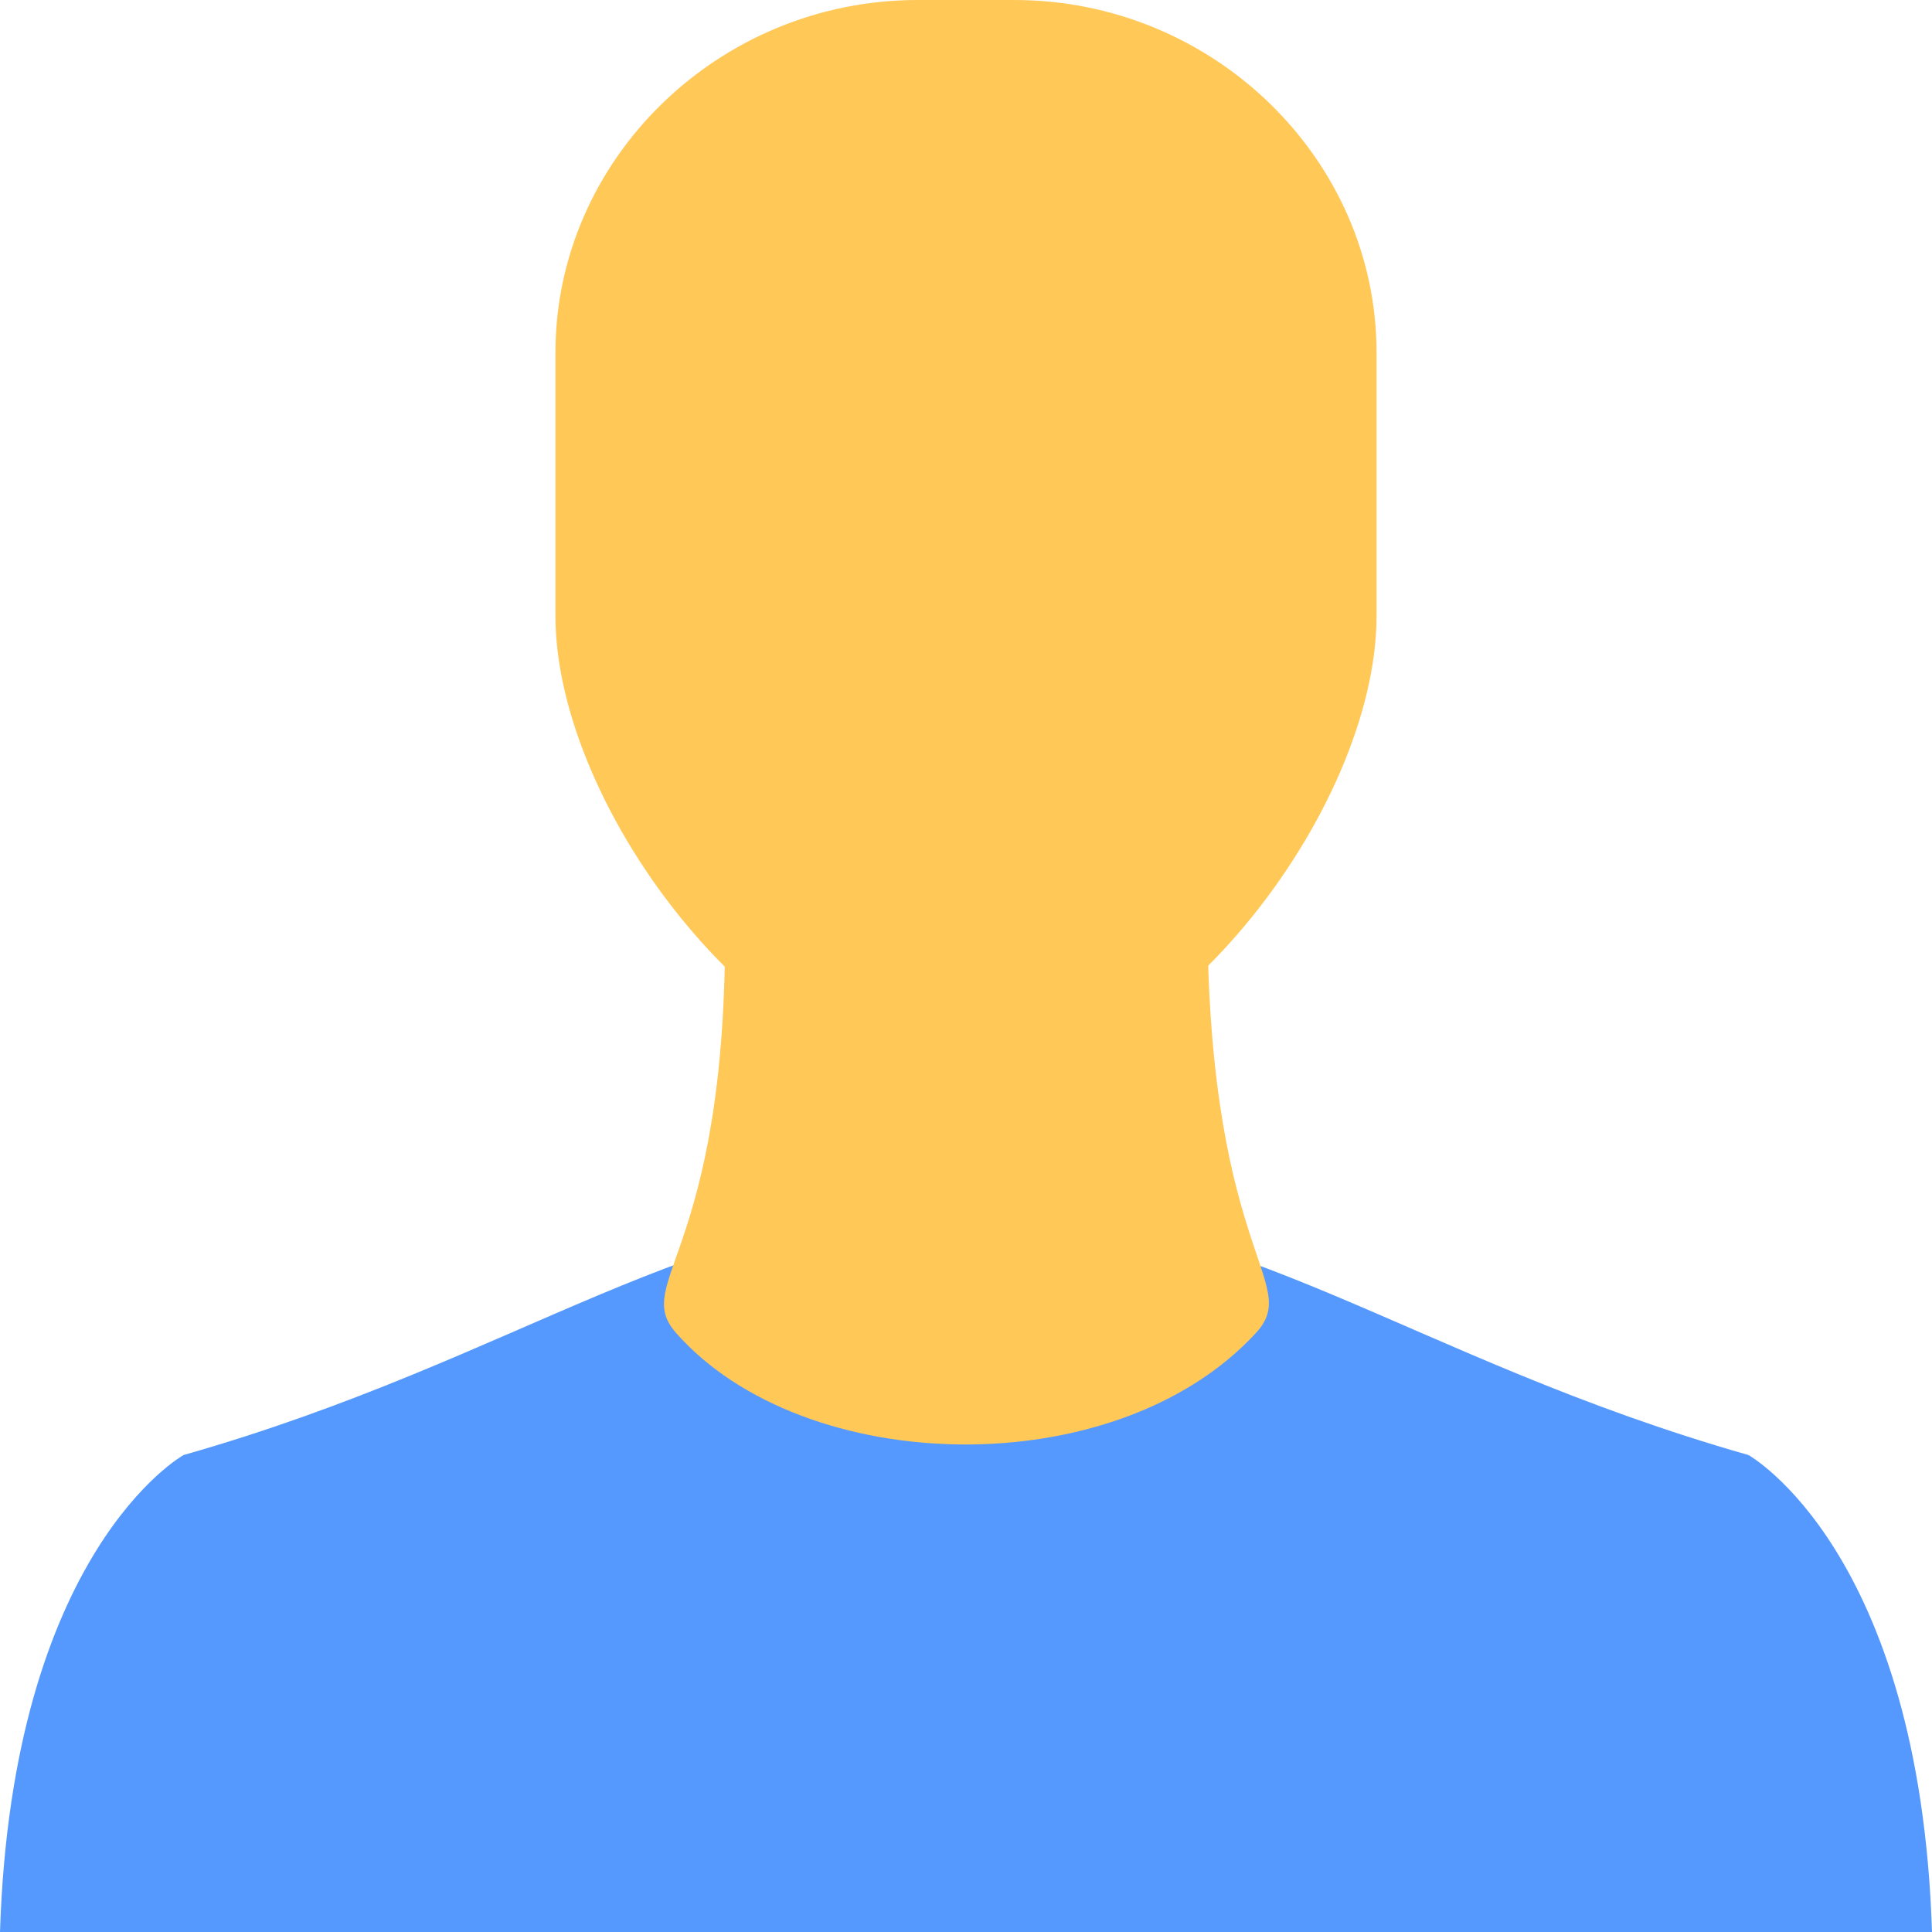
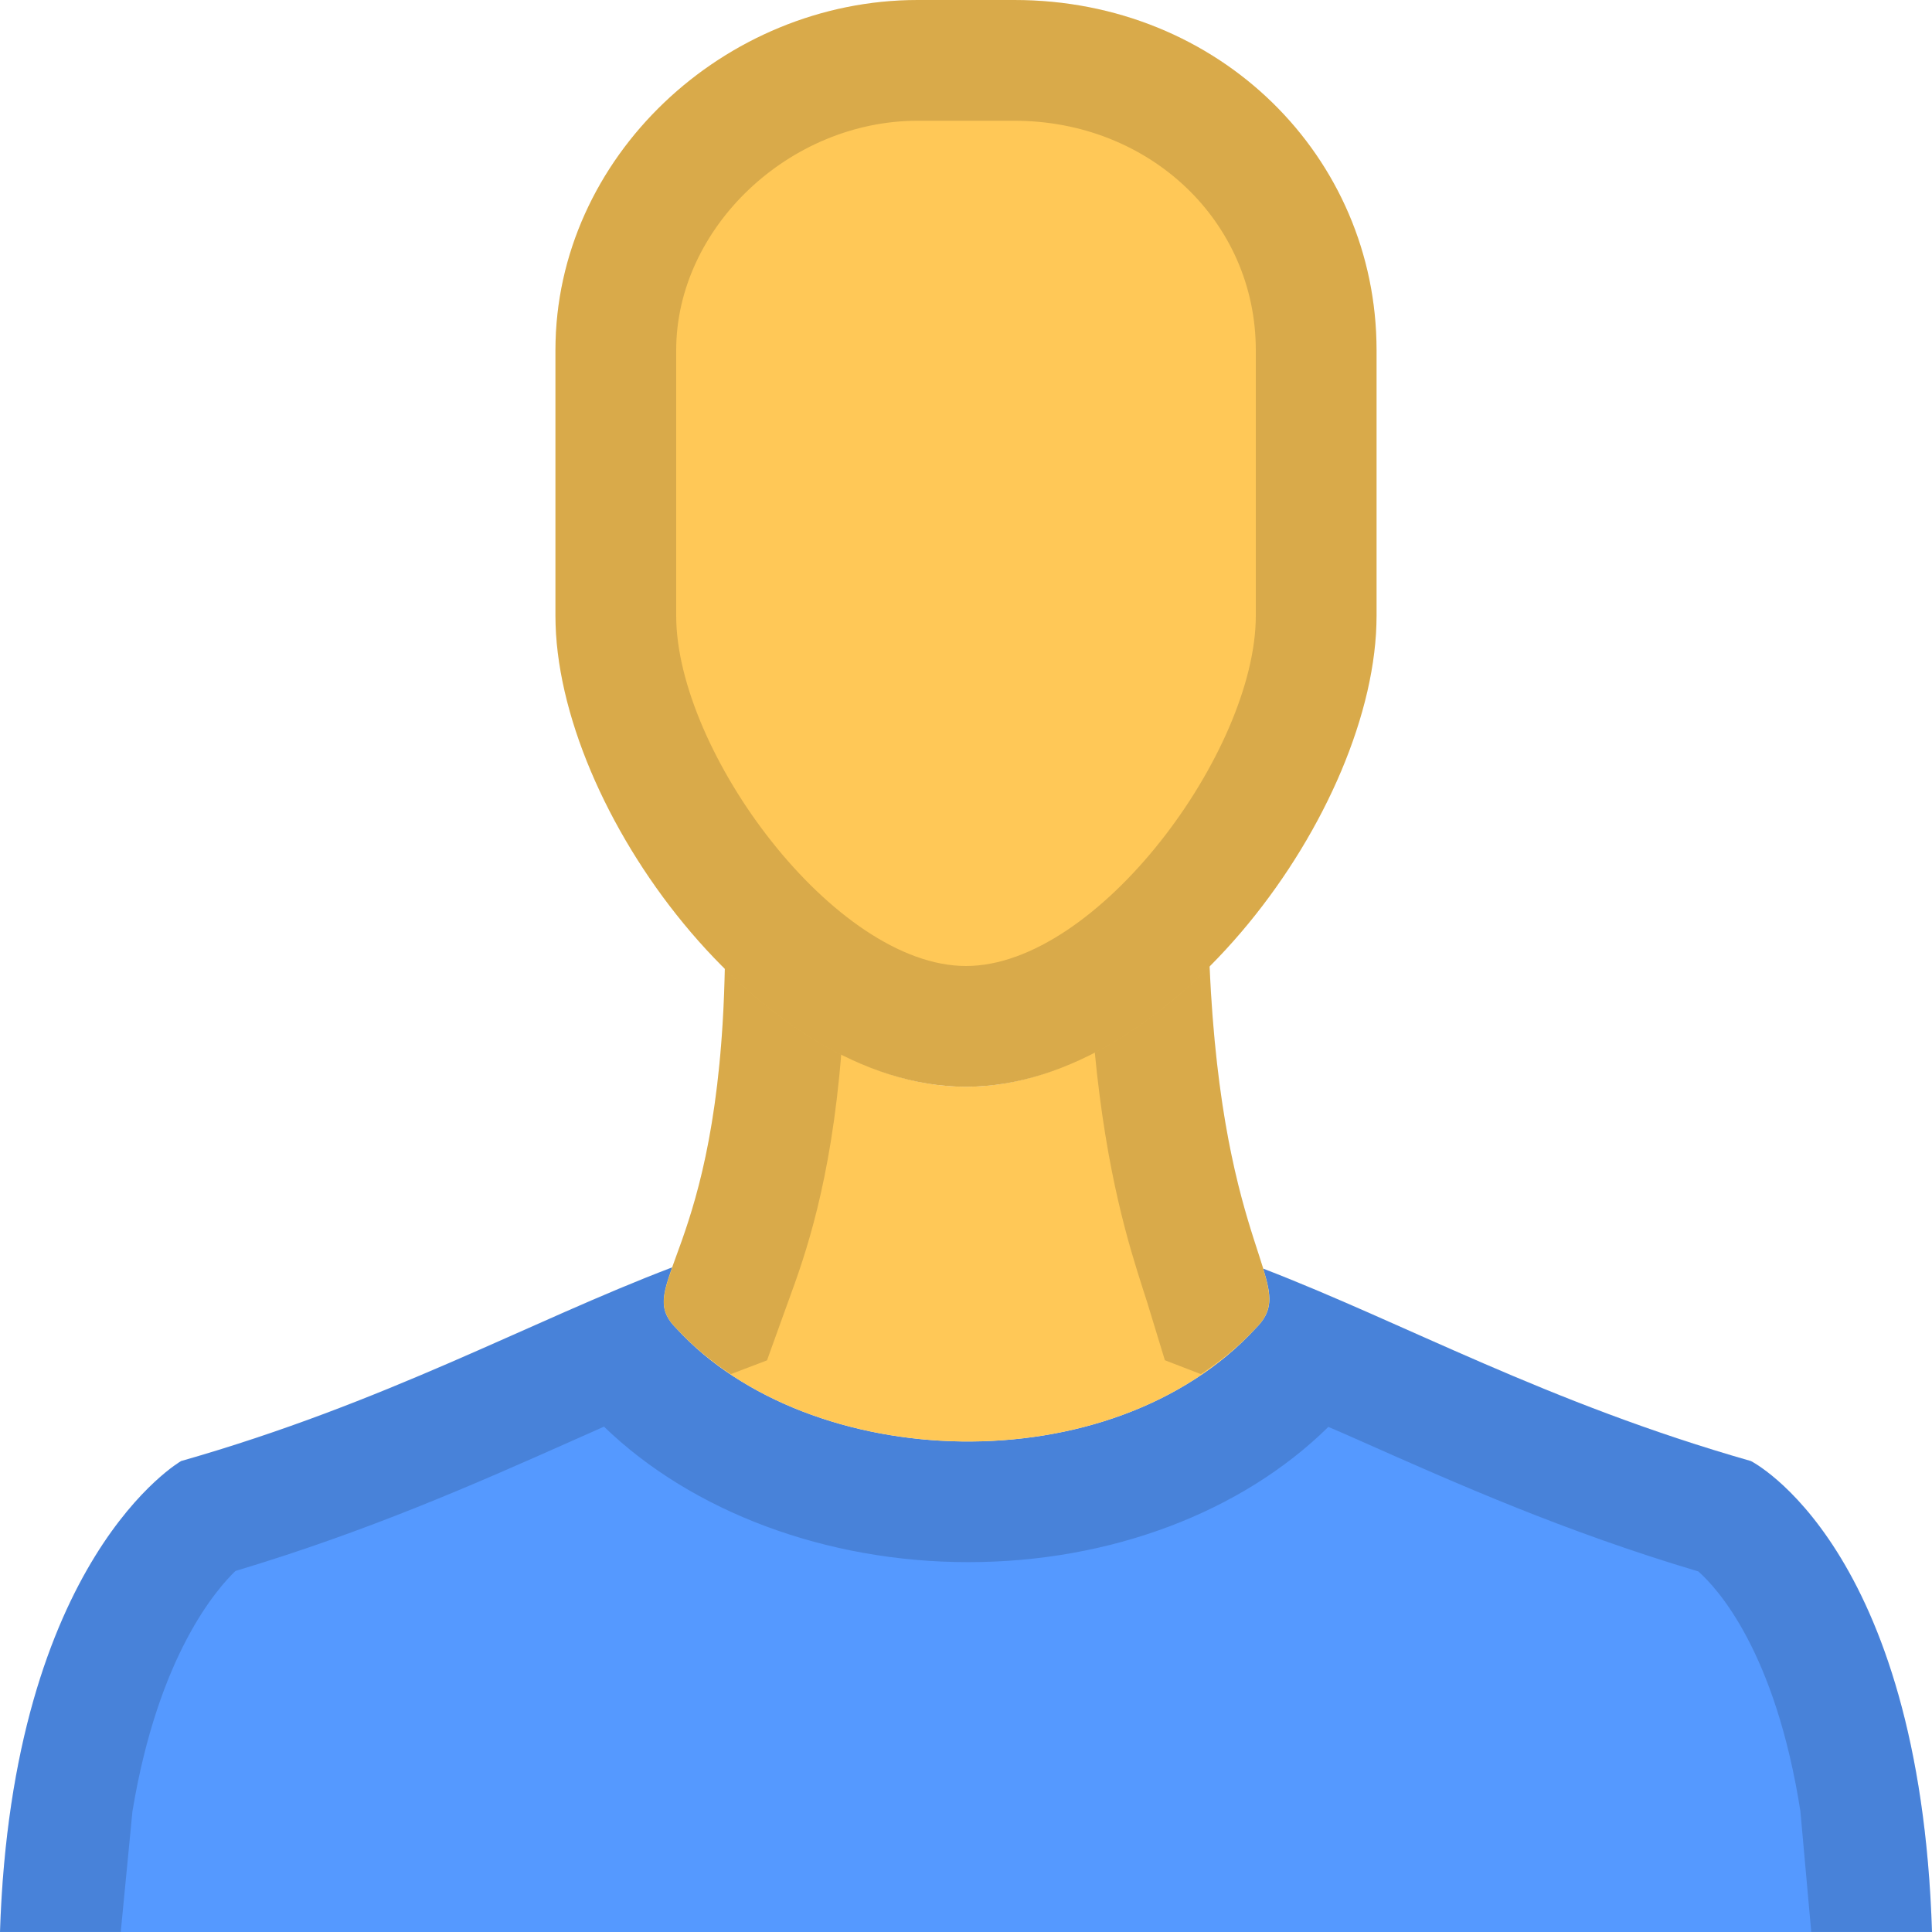
<svg xmlns="http://www.w3.org/2000/svg" viewBox="0 0 16 16">
-   <path fill="#59F" d="M16 16H0c.1-3.16 1.52-3.95 1.52-3.95C4.33 11.25 5.72 10 8 10c2.28 0 3.67 1.25 6.48 2.05 0 0 1.42.79 1.52 3.95z" />
-   <path fill="#FFC857" d="M8 9C6.35 9 4.6 6.71 4.6 5.1V2.92C4.6 1.32 5.95 0 7.6 0h.8c1.65 0 3 1.32 3 2.92V5.1C11.4 6.71 9.65 9 8 9" />
-   <path fill="#FFC857" d="M6 7.33c-.03-.92 4.01-.93 4 0-.04 3.06.8 3.28.4 3.71-1.16 1.26-3.74 1.2-4.8 0-.39-.44.48-.66.4-3.71z" />
+   <path fill="#59F" d="M14.5 12.1c-1.688-.482-2.866-1.142-4.04-1.594.072.232.083.35-.06.494-1.2 1.3-3.7 1.2-4.8 0-.145-.145-.118-.265-.03-.505-1.185.45-2.37 1.12-4.07 1.605 0 0-1.4.8-1.5 3.9h16c-.1-3.2-1.5-3.9-1.5-3.9z" />
+   <path opacity=".15" d="M1.097 15c.214-1.294.7-1.843.853-1.99 1.102-.33 1.992-.724 2.782-1.075l.27-.12c.73.706 1.842 1.122 3.016 1.122 1.182 0 2.268-.416 2.983-1.12.09.038.178.077.268.117.793.352 1.688.75 2.796 1.08.16.142.638.665.845 1.985l.09 1h1c-.1-3.2-1.5-3.9-1.5-3.9-1.688-.482-2.866-1.142-4.04-1.594.072.232.083.35-.06.494-.588.637-1.488.938-2.383.938-.93 0-1.856-.326-2.417-.938-.145-.145-.118-.265-.03-.505-1.185.45-2.37 1.12-4.07 1.605 0 0-1.4.8-1.5 3.9h1l.097-1z" />
+   <path fill="#FFC857" d="M8 9c-.71 0-1.41-.41-1.997-.994-.045 2.422-.77 2.627-.403 2.994 1.1 1.2 3.6 1.3 4.8 0 .368-.368-.278-.573-.384-3.014C9.426 8.58 8.716 9 8 9z" />
+   <path opacity=".15" d="M5.25 10.627c.106-.043.214-.092.32-.132-.088.24-.115.36.03.505.132.143.285.27.452.38l.3-.114.156-.433.028-.077c.128-.35.346-.957.432-2.04-.344-.174-.668-.414-.965-.71-.028 1.473-.305 2.12-.437 2.49-.104.04-.21.088-.315.13zM9.505 10.8l.142.465.298.115c.164-.11.32-.234.455-.38.142-.143.13-.262.06-.494h.002c-.112-.367-.38-1.02-.445-2.52-.294.295-.613.538-.952.714.098 1.032.29 1.63.4 1.975l.04.124z" />
+   <path fill="#FFC857" d="M8 9C6.3 9 4.6 6.7 4.6 5.1V2.9C4.6 1.3 6 0 7.6 0h.8c1.7 0 3 1.3 3 2.9v2.2C11.4 6.7 9.7 9 8 9z" />
+   <path opacity=".15" d="M8.4 1c1.122 0 2 .835 2 1.9v2.2C10.4 6.22 9.09 8 8 8S5.6 6.22 5.6 5.1V2.9c0-1.012.935-1.9 2-1.9h.8m0-1h-.8c-1.6 0-3 1.3-3 2.9v2.2C4.6 6.7 6.3 9 8 9s3.4-2.3 3.4-3.9V2.9c0-1.6-1.3-2.9-3-2.9z" />
</svg>
